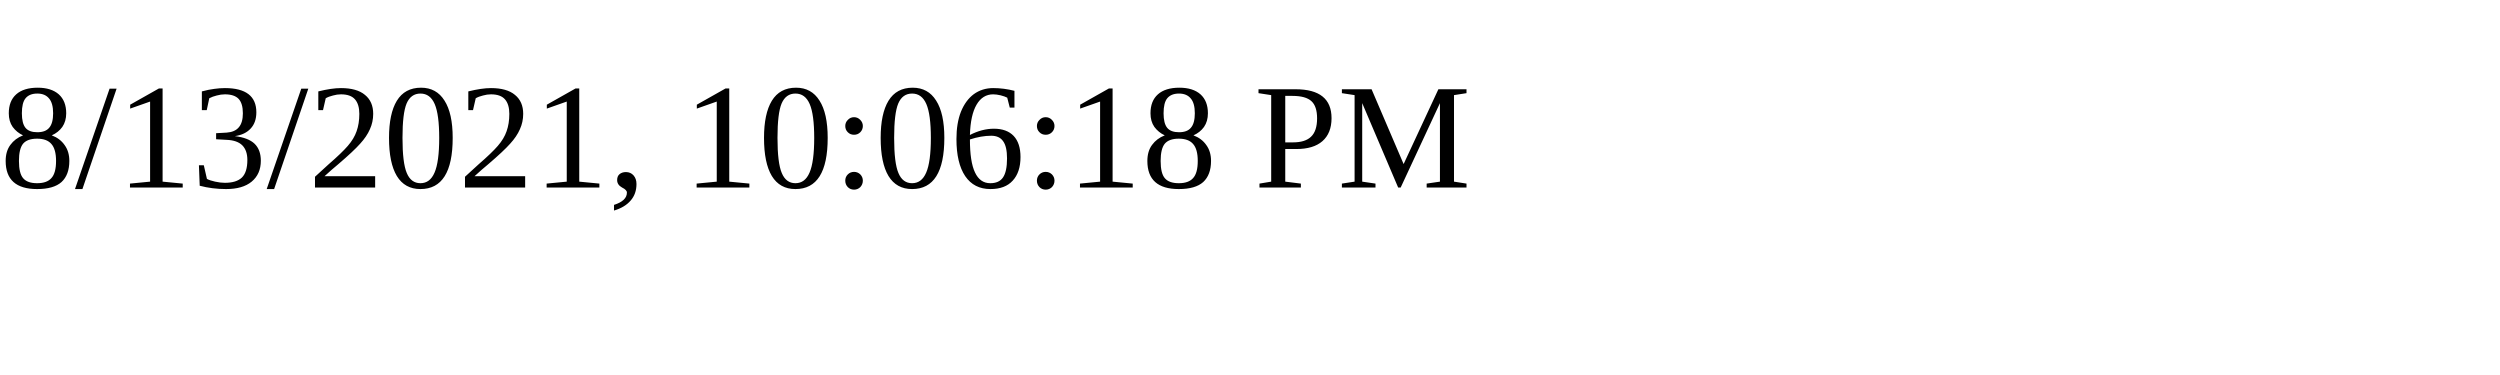
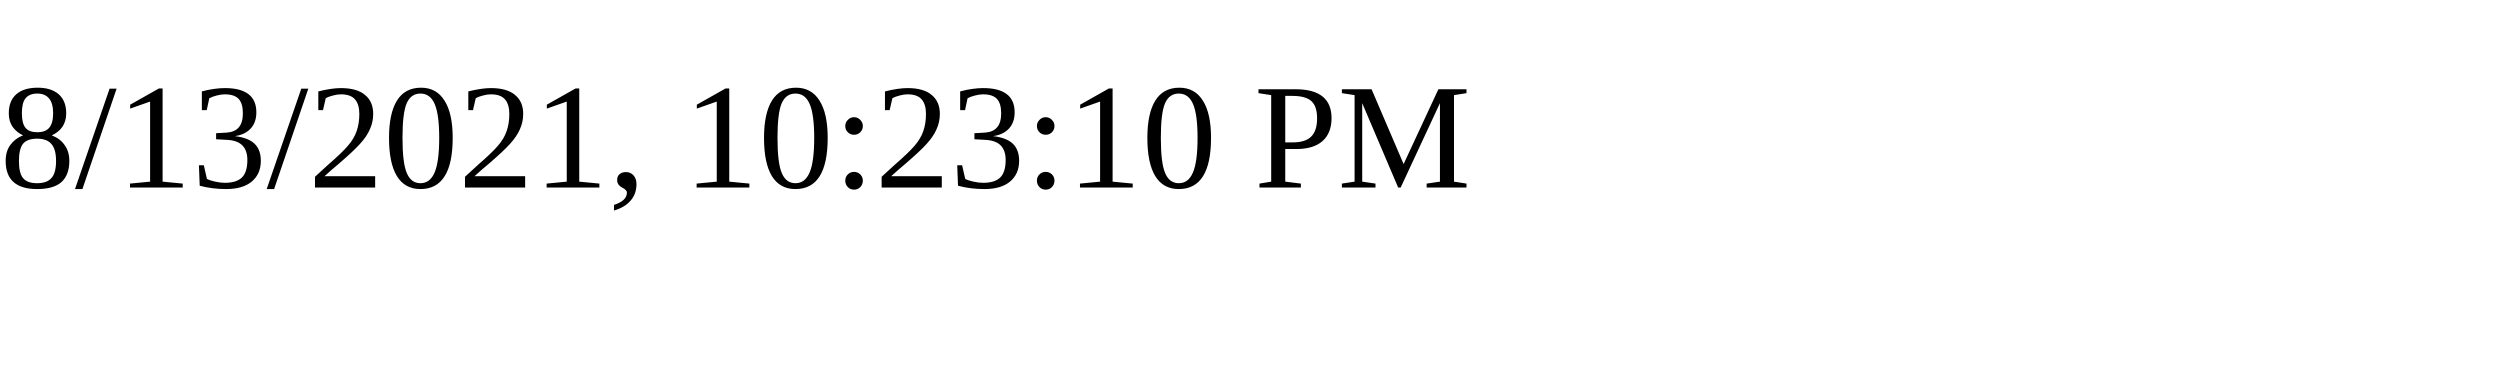
<svg xmlns="http://www.w3.org/2000/svg" height="30" width="200">
-   <text x="0" y="15">8/13/2021, 10:06:18 PM</text>
+   <text x="0" y="15">8/13/2021, 10:23:10 PM</text>
</svg>
